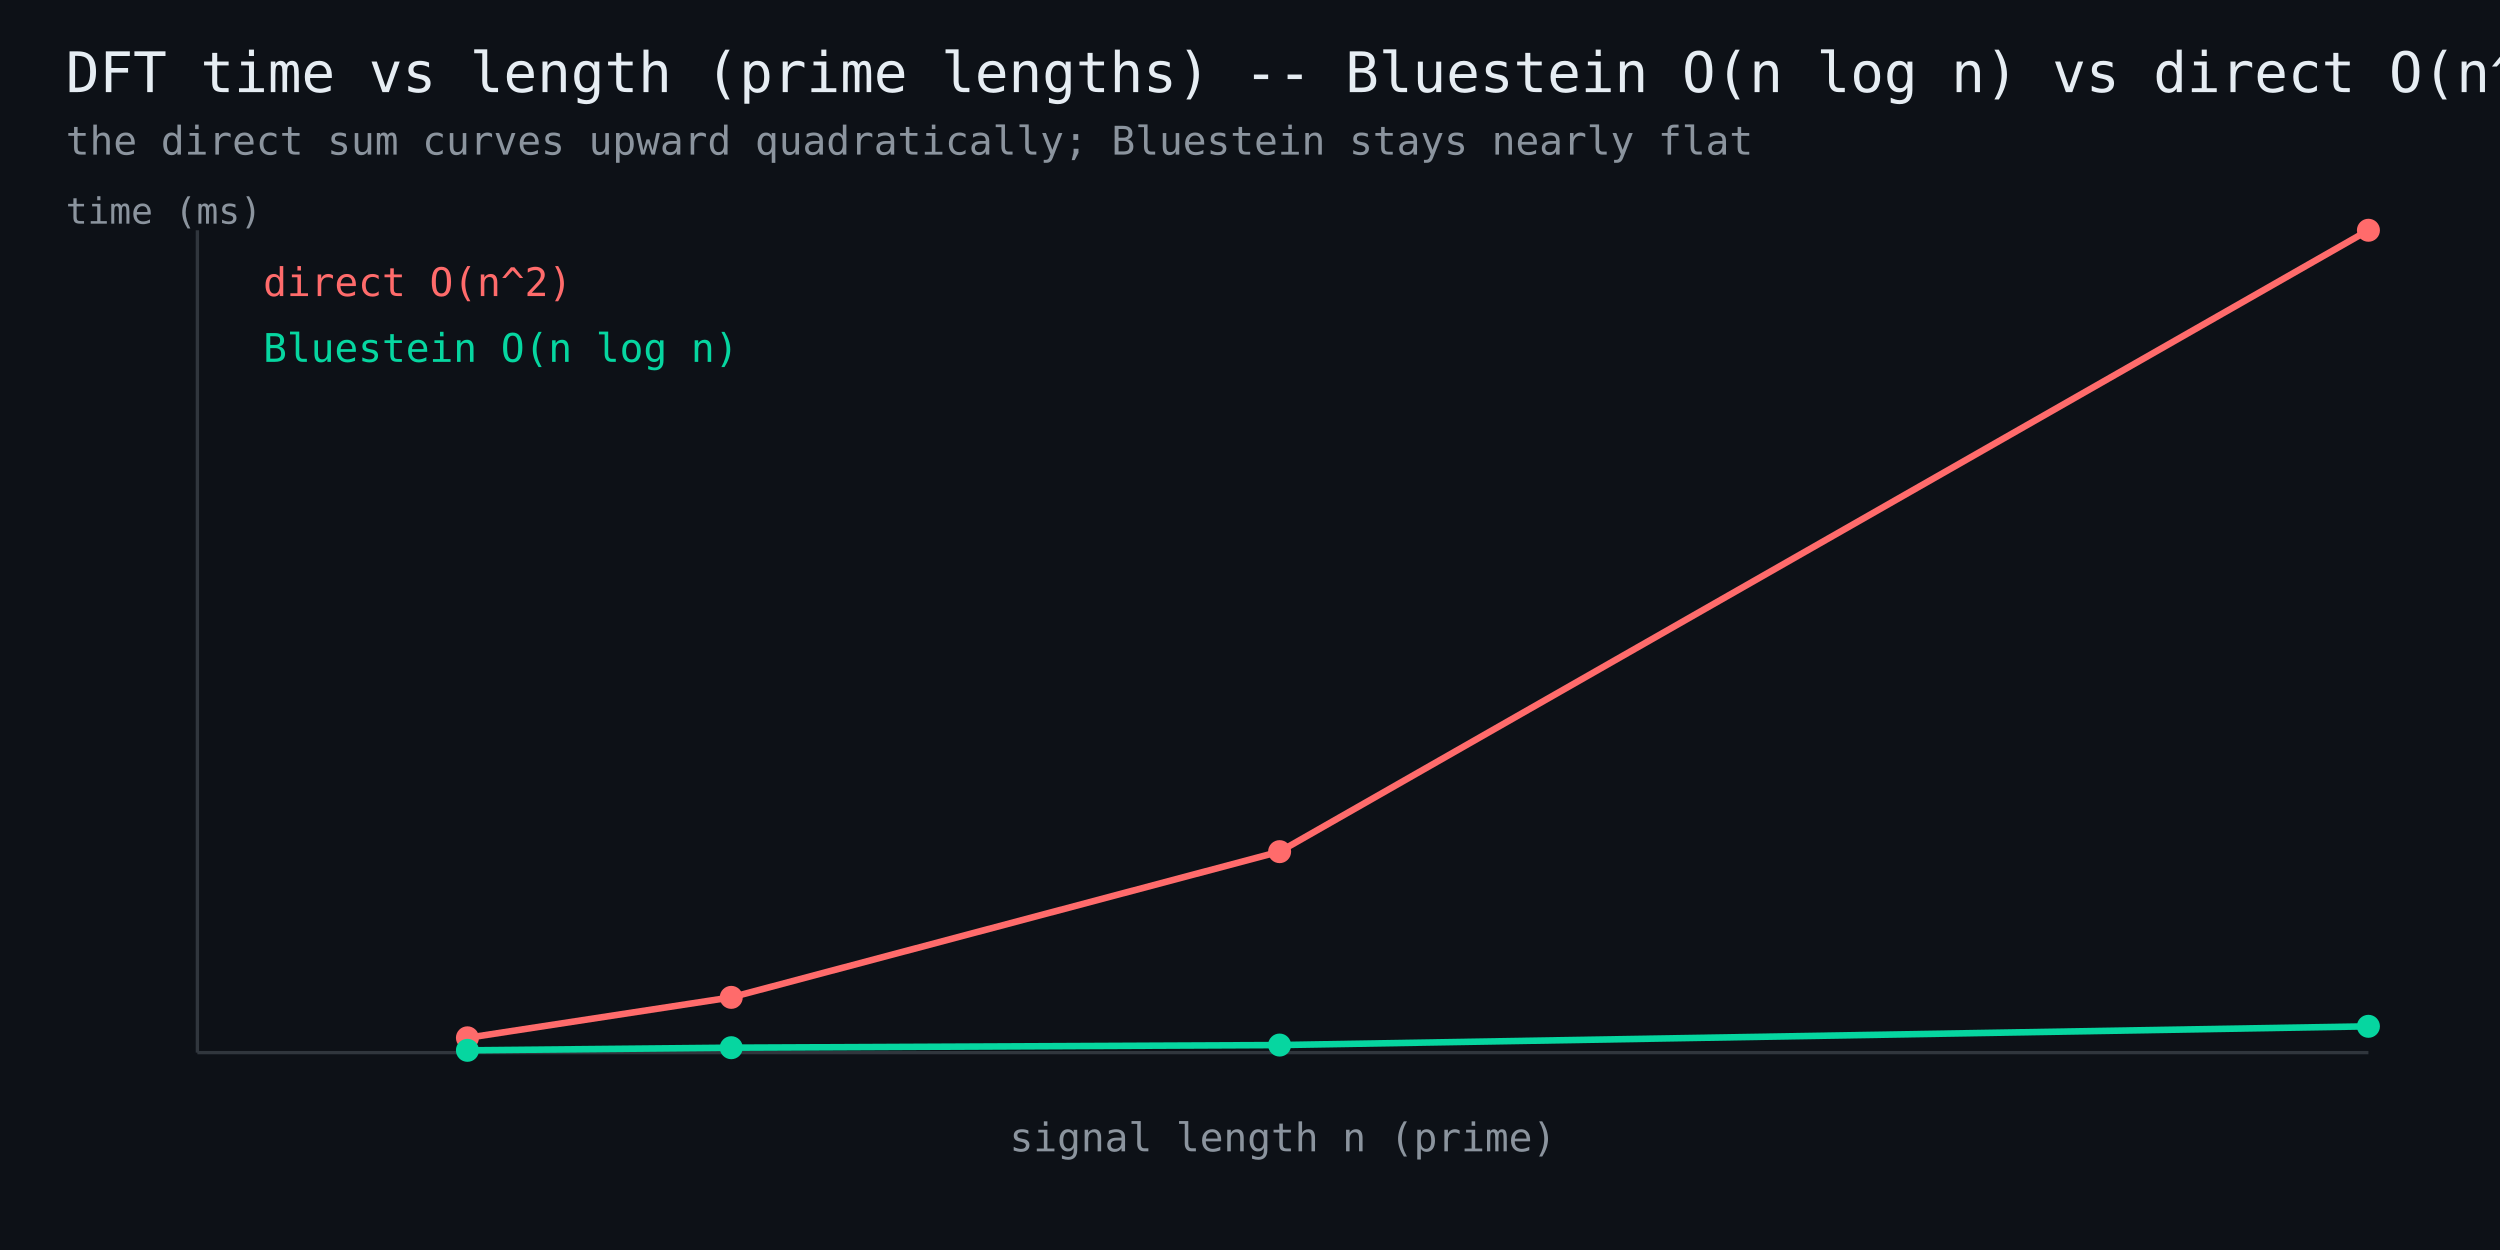
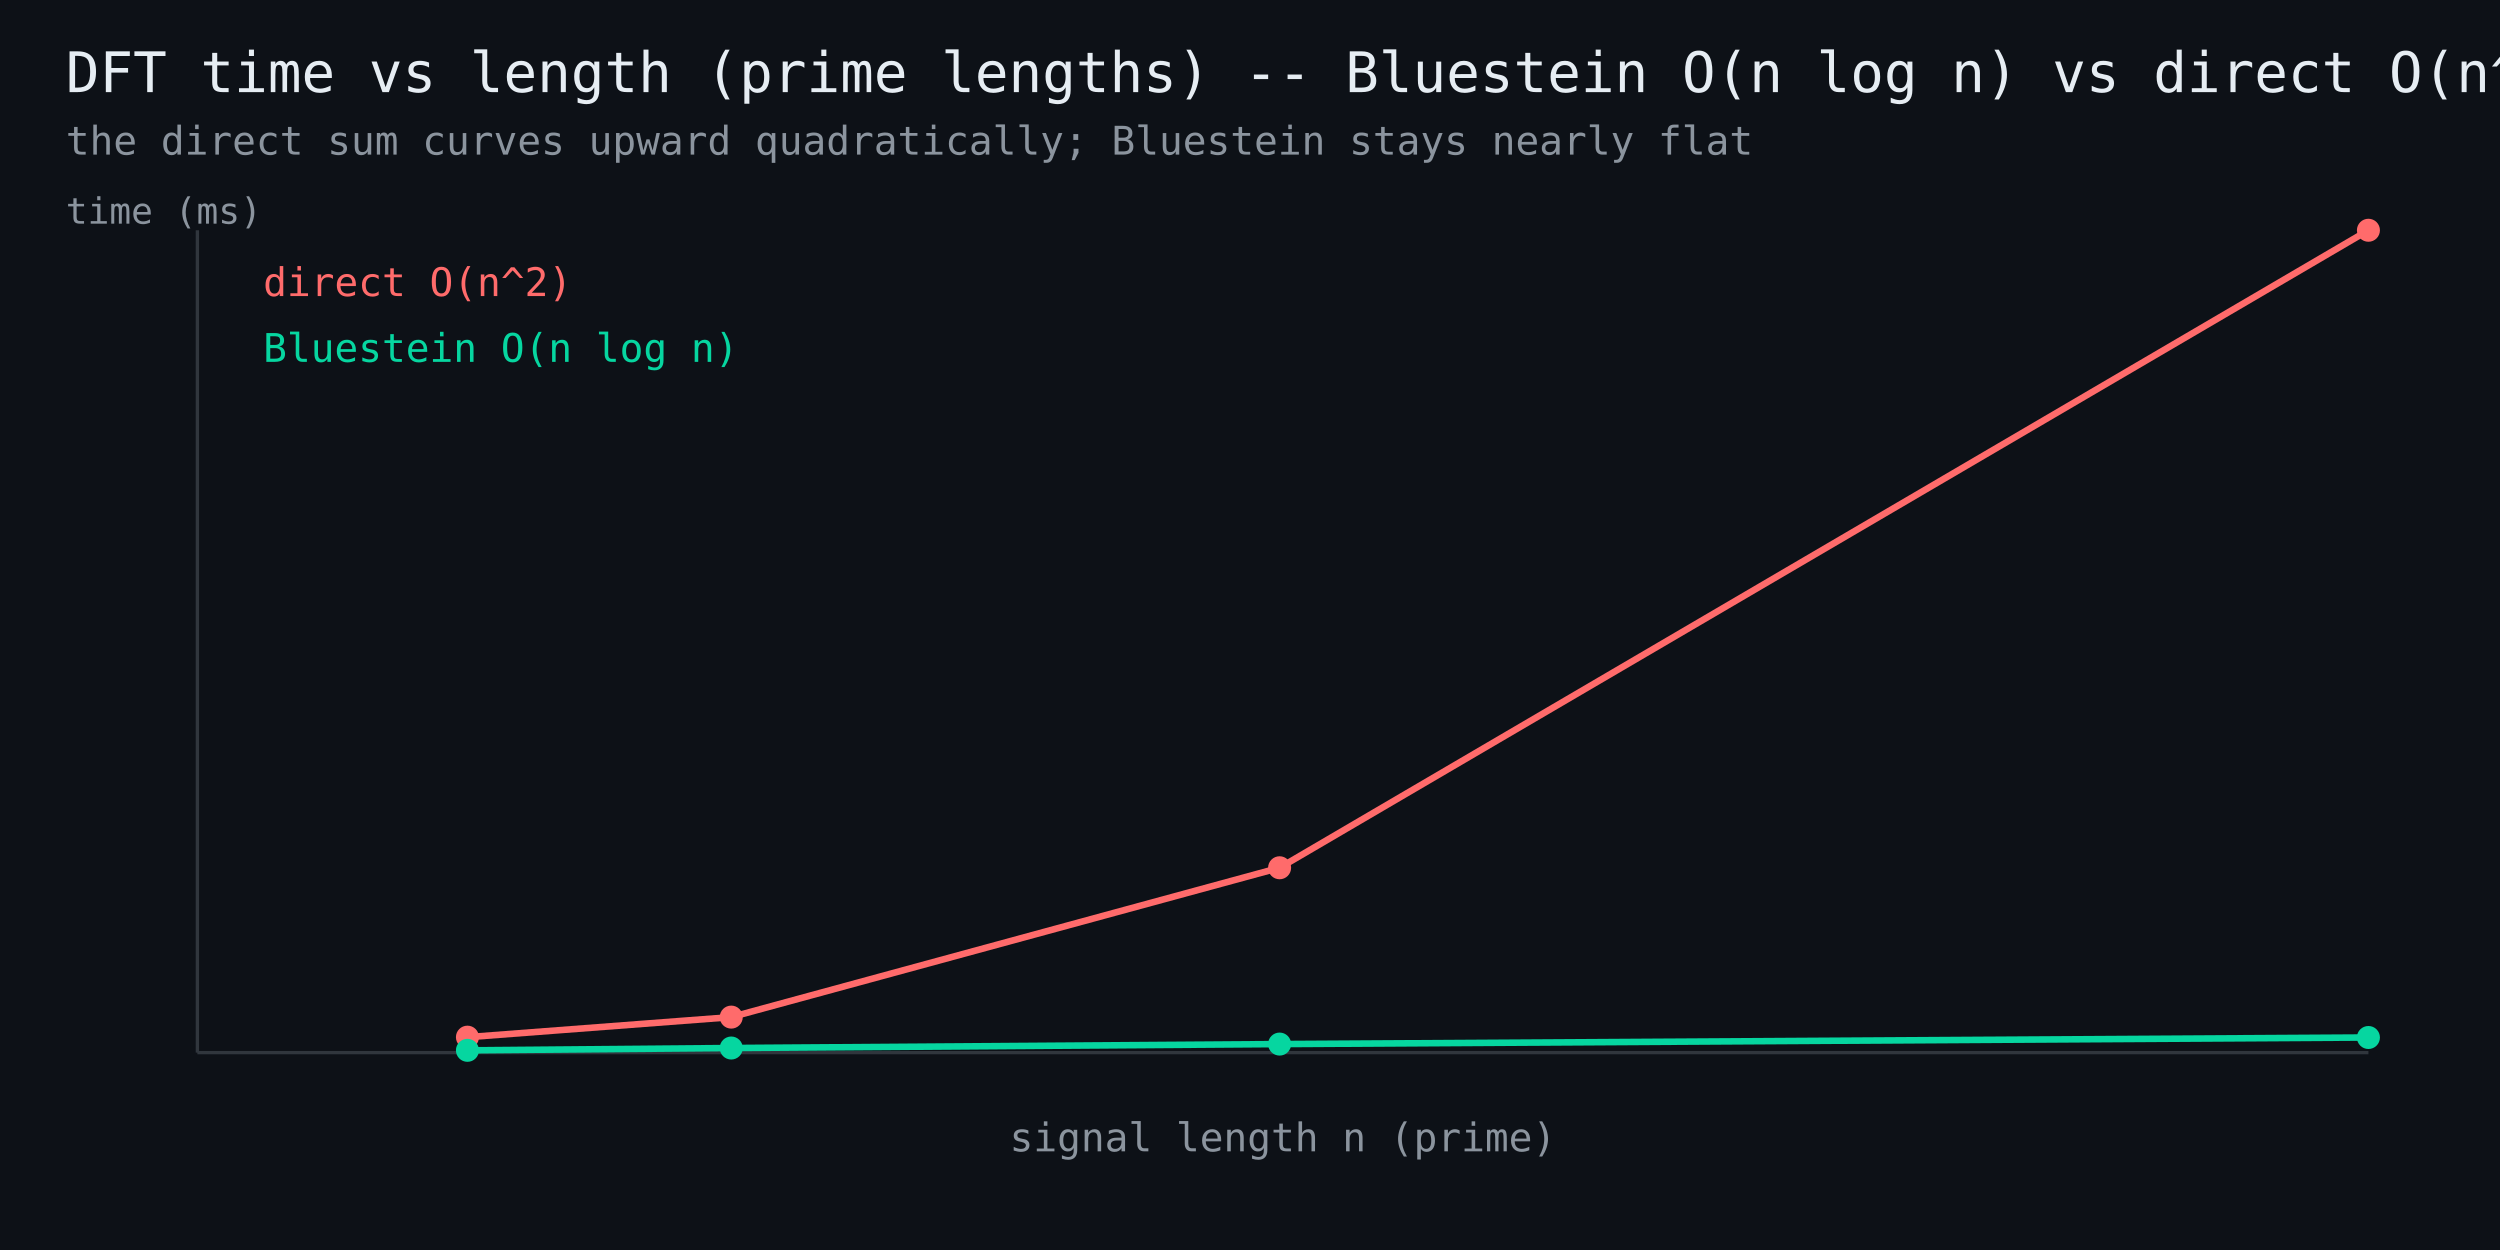
<svg xmlns="http://www.w3.org/2000/svg" width="760" height="380" viewBox="0 0 760 380" font-family="monospace">
  <rect width="760" height="380" fill="#0d1117" />
  <text x="20" y="28" fill="#e6edf3" font-size="17">DFT time vs length (prime lengths) -- Bluestein O(n log n) vs direct O(n^2)</text>
  <text x="20" y="47" fill="#8b949e" font-size="12">the direct sum curves upward quadratically; Bluestein stays nearly flat</text>
  <line x1="60" y1="320" x2="720" y2="320" stroke="#30363d" stroke-width="1" />
  <line x1="60" y1="320" x2="60" y2="70" stroke="#30363d" stroke-width="1" />
-   <polyline points="142.1,315.5 222.3,303.2 389.0,258.9 720.0,70.0" fill="none" stroke="#ff6b6b" stroke-width="2" />
-   <circle cx="142.1" cy="315.5" r="3.5" fill="#ff6b6b" />
-   <circle cx="222.3" cy="303.2" r="3.5" fill="#ff6b6b" />
-   <circle cx="389.0" cy="258.9" r="3.5" fill="#ff6b6b" />
+   <polyline points="142.1,315.3 222.3,309.2 389.0,263.8 720.0,70.0" fill="none" stroke="#ff6b6b" stroke-width="2" />
+   <circle cx="142.1" cy="315.3" r="3.5" fill="#ff6b6b" />
+   <circle cx="222.3" cy="309.2" r="3.5" fill="#ff6b6b" />
+   <circle cx="389.0" cy="263.8" r="3.5" fill="#ff6b6b" />
  <circle cx="720.0" cy="70.0" r="3.5" fill="#ff6b6b" />
  <text x="80" y="90" fill="#ff6b6b" font-size="12">direct O(n^2)</text>
-   <polyline points="142.1,319.3 222.3,318.5 389.0,317.7 720.0,312.0" fill="none" stroke="#06d6a0" stroke-width="2" />
+   <polyline points="142.1,319.3 222.3,318.6 389.0,317.4 720.0,315.4" fill="none" stroke="#06d6a0" stroke-width="2" />
  <circle cx="142.1" cy="319.3" r="3.5" fill="#06d6a0" />
-   <circle cx="222.3" cy="318.5" r="3.5" fill="#06d6a0" />
-   <circle cx="389.0" cy="317.7" r="3.5" fill="#06d6a0" />
-   <circle cx="720.0" cy="312.0" r="3.5" fill="#06d6a0" />
+   <circle cx="222.3" cy="318.6" r="3.5" fill="#06d6a0" />
+   <circle cx="389.0" cy="317.4" r="3.5" fill="#06d6a0" />
+   <circle cx="720.0" cy="315.4" r="3.5" fill="#06d6a0" />
  <text x="80" y="110" fill="#06d6a0" font-size="12">Bluestein O(n log n)</text>
  <text x="390" y="350" fill="#8b949e" font-size="12" text-anchor="middle">signal length n (prime)</text>
  <text x="20" y="68" fill="#8b949e" font-size="11">time (ms)</text>
</svg>
